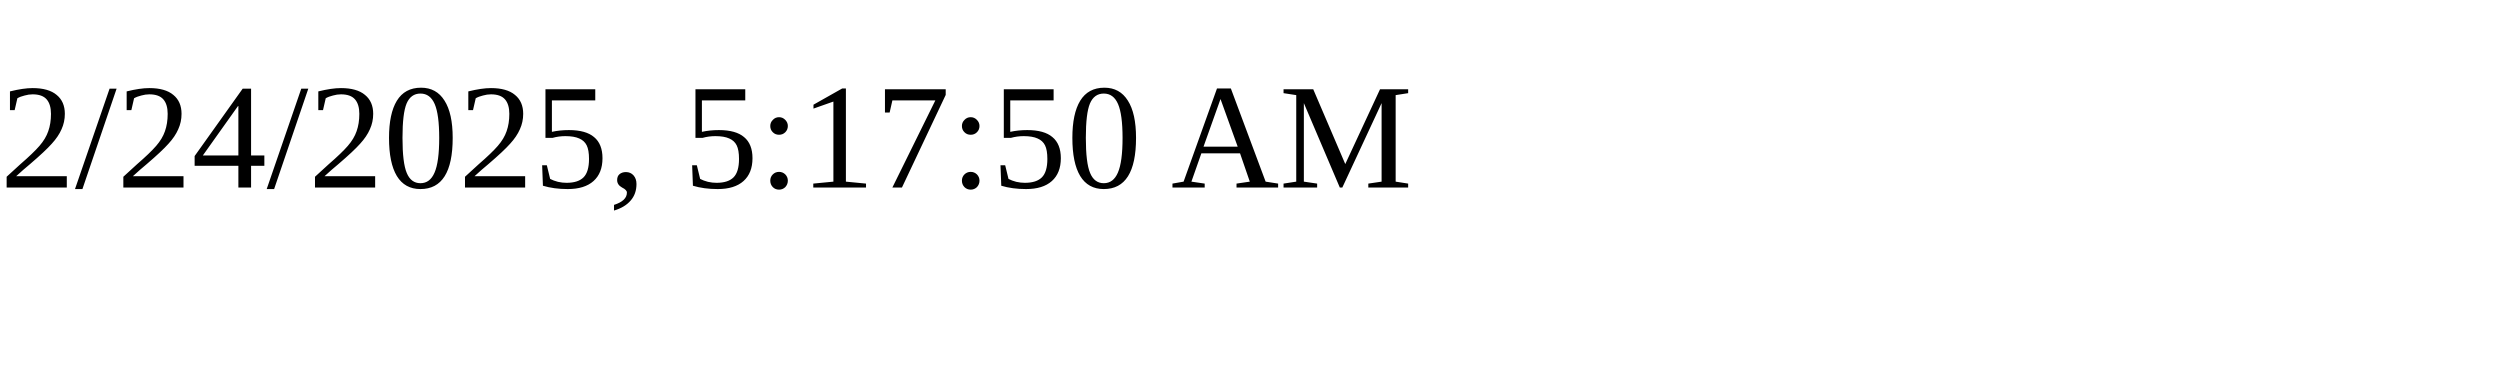
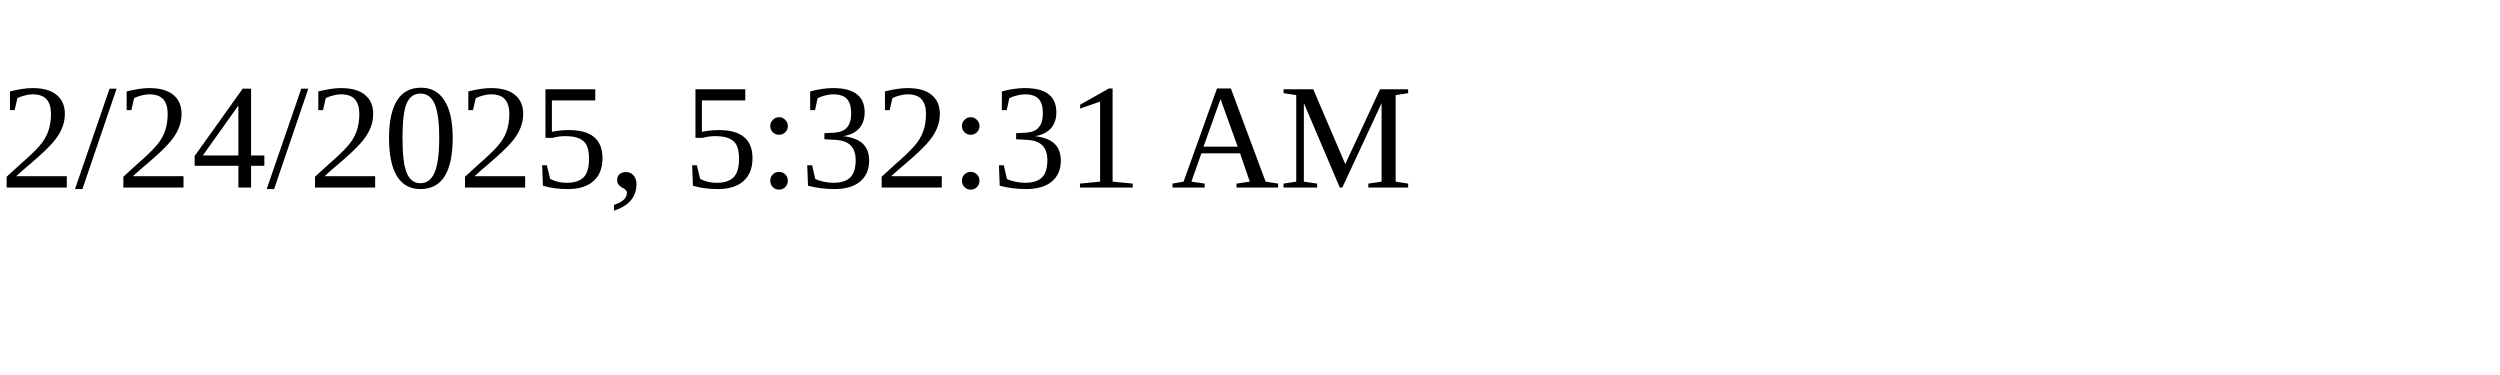
<svg xmlns="http://www.w3.org/2000/svg" height="30" width="200">
-   <text x="0" y="15">2/24/2025, 5:17:50 AM</text>
+   <text x="0" y="15">2/24/2025, 5:32:31 AM</text>
</svg>
